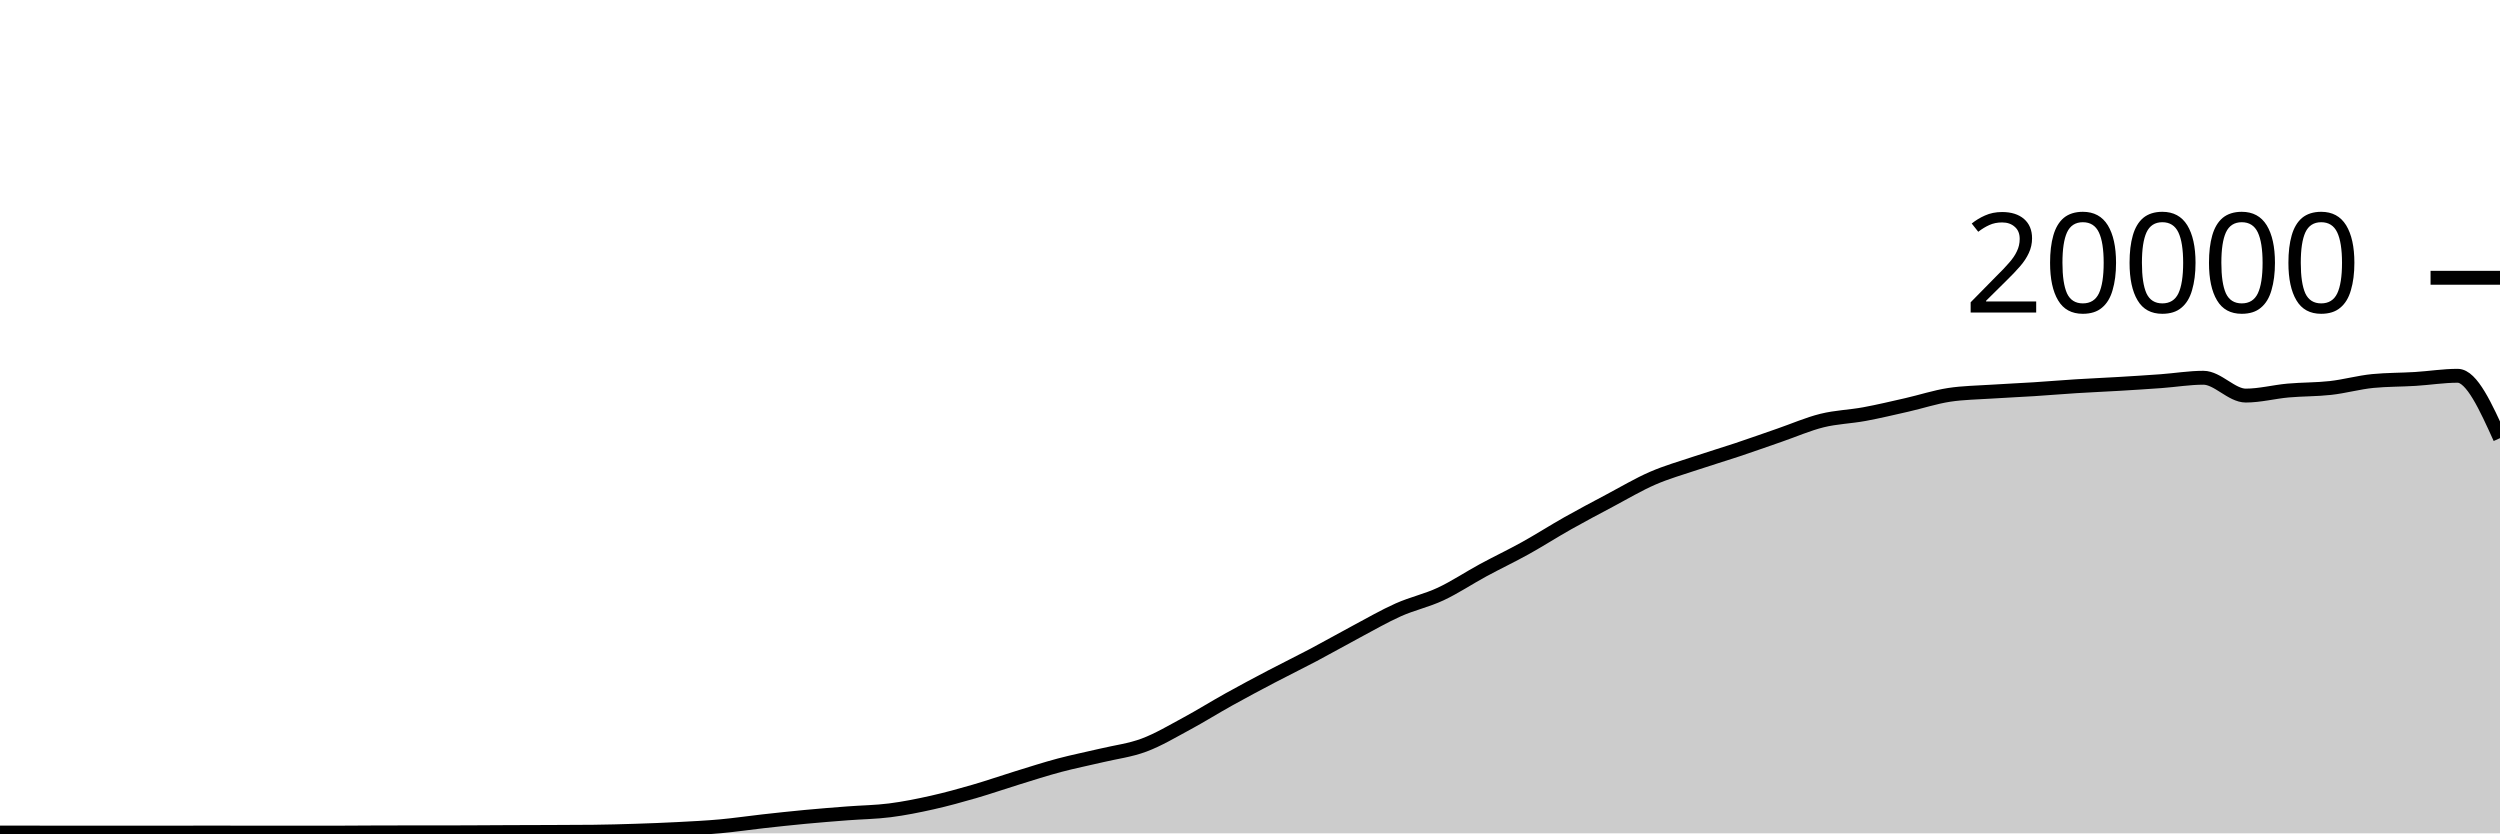
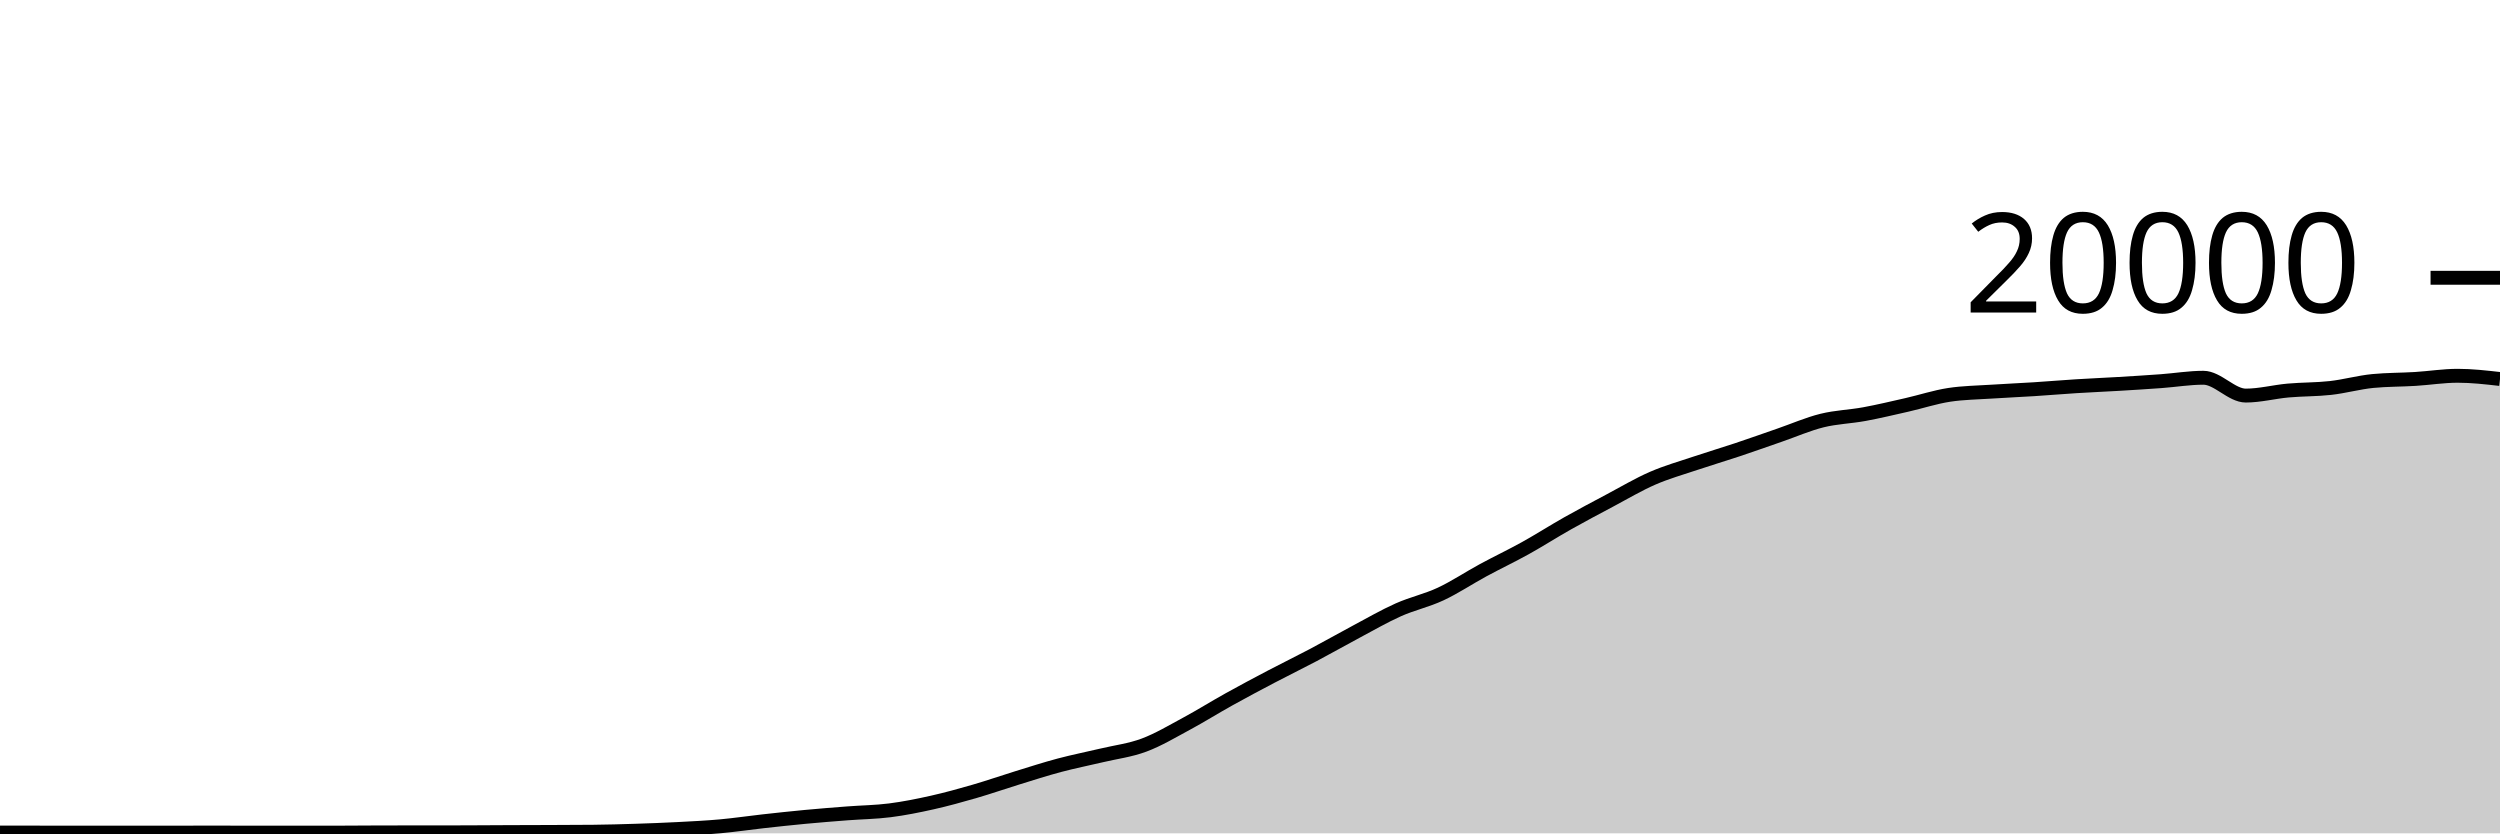
<svg xmlns="http://www.w3.org/2000/svg" viewBox="0 0 180 60">
  <g transform="translate(0,20)">
-     <path class="area" fill="rgba(0, 0, 0, 0.2)" d="M0,39.942C1.017,39.944,2.034,39.945,3.051,39.946C4.068,39.947,5.085,39.948,6.102,39.948C7.119,39.948,8.136,39.946,9.153,39.946C10.169,39.946,11.186,39.948,12.203,39.948C13.22,39.948,14.237,39.944,15.254,39.944C16.271,39.944,17.288,39.948,18.305,39.948C19.322,39.948,20.339,39.948,21.356,39.948C22.373,39.948,23.39,39.948,24.407,39.948C25.424,39.948,26.441,39.933,27.458,39.932C28.475,39.931,29.492,39.931,30.508,39.93C31.525,39.929,32.542,39.929,33.559,39.926C34.576,39.923,35.593,39.914,36.61,39.91C37.627,39.906,38.644,39.904,39.661,39.9C40.678,39.896,41.695,39.895,42.712,39.884C43.729,39.873,44.746,39.845,45.763,39.812C46.78,39.779,47.797,39.741,48.814,39.688C49.831,39.635,50.847,39.586,51.864,39.494C52.881,39.402,53.898,39.249,54.915,39.136C55.932,39.023,56.949,38.912,57.966,38.816C58.983,38.72,60,38.641,61.017,38.562C62.034,38.483,63.051,38.474,64.068,38.344C65.085,38.214,66.102,38.01,67.119,37.782C68.136,37.554,69.153,37.273,70.169,36.978C71.186,36.683,72.203,36.327,73.22,36.014C74.237,35.701,75.254,35.371,76.271,35.1C77.288,34.829,78.305,34.63,79.322,34.388C80.339,34.146,81.356,34.026,82.373,33.646C83.39,33.266,84.407,32.658,85.424,32.11C86.441,31.562,87.458,30.925,88.475,30.36C89.492,29.795,90.508,29.254,91.525,28.72C92.542,28.186,93.559,27.692,94.576,27.154C95.593,26.616,96.61,26.035,97.627,25.494C98.644,24.953,99.661,24.362,100.678,23.908C101.695,23.454,102.712,23.243,103.729,22.768C104.746,22.293,105.763,21.611,106.78,21.06C107.797,20.509,108.814,20.028,109.831,19.464C110.847,18.9,111.864,18.247,112.881,17.674C113.898,17.101,114.915,16.564,115.932,16.024C116.949,15.484,117.966,14.879,118.983,14.436C120,13.993,121.017,13.708,122.034,13.366C123.051,13.024,124.068,12.723,125.085,12.384C126.102,12.045,127.119,11.681,128.136,11.33C129.153,10.979,130.169,10.532,131.186,10.28C132.203,10.028,133.22,10.004,134.237,9.816C135.254,9.628,136.271,9.385,137.288,9.154C138.305,8.923,139.322,8.585,140.339,8.43C141.356,8.275,142.373,8.266,143.39,8.198C144.407,8.13,145.424,8.089,146.441,8.024C147.458,7.959,148.475,7.872,149.492,7.808C150.508,7.744,151.525,7.703,152.542,7.642C153.559,7.581,154.576,7.518,155.593,7.444C156.61,7.37,157.627,7.198,158.644,7.198C159.661,7.198,160.678,8.482,161.695,8.482C162.712,8.482,163.729,8.209,164.746,8.118C165.763,8.027,166.78,8.048,167.797,7.934C168.814,7.82,169.831,7.531,170.847,7.432C171.864,7.333,172.881,7.347,173.898,7.284C174.915,7.221,175.932,7.056,176.949,7.056C177.966,7.056,178.983,9.301,180,11.546L180,40C178.983,40,177.966,40,176.949,40C175.932,40,174.915,40,173.898,40C172.881,40,171.864,40,170.847,40C169.831,40,168.814,40,167.797,40C166.78,40,165.763,40,164.746,40C163.729,40,162.712,40,161.695,40C160.678,40,159.661,40,158.644,40C157.627,40,156.61,40,155.593,40C154.576,40,153.559,40,152.542,40C151.525,40,150.508,40,149.492,40C148.475,40,147.458,40,146.441,40C145.424,40,144.407,40,143.39,40C142.373,40,141.356,40,140.339,40C139.322,40,138.305,40,137.288,40C136.271,40,135.254,40,134.237,40C133.22,40,132.203,40,131.186,40C130.169,40,129.153,40,128.136,40C127.119,40,126.102,40,125.085,40C124.068,40,123.051,40,122.034,40C121.017,40,120,40,118.983,40C117.966,40,116.949,40,115.932,40C114.915,40,113.898,40,112.881,40C111.864,40,110.847,40,109.831,40C108.814,40,107.797,40,106.78,40C105.763,40,104.746,40,103.729,40C102.712,40,101.695,40,100.678,40C99.661,40,98.644,40,97.627,40C96.61,40,95.593,40,94.576,40C93.559,40,92.542,40,91.525,40C90.508,40,89.492,40,88.475,40C87.458,40,86.441,40,85.424,40C84.407,40,83.39,40,82.373,40C81.356,40,80.339,40,79.322,40C78.305,40,77.288,40,76.271,40C75.254,40,74.237,40,73.22,40C72.203,40,71.186,40,70.169,40C69.153,40,68.136,40,67.119,40C66.102,40,65.085,40,64.068,40C63.051,40,62.034,40,61.017,40C60,40,58.983,40,57.966,40C56.949,40,55.932,40,54.915,40C53.898,40,52.881,40,51.864,40C50.847,40,49.831,40,48.814,40C47.797,40,46.78,40,45.763,40C44.746,40,43.729,40,42.712,40C41.695,40,40.678,40,39.661,40C38.644,40,37.627,40,36.61,40C35.593,40,34.576,40,33.559,40C32.542,40,31.525,40,30.508,40C29.492,40,28.475,40,27.458,40C26.441,40,25.424,40,24.407,40C23.39,40,22.373,40,21.356,40C20.339,40,19.322,40,18.305,40C17.288,40,16.271,40,15.254,40C14.237,40,13.22,40,12.203,40C11.186,40,10.169,40,9.153,40C8.136,40,7.119,40,6.102,40C5.085,40,4.068,40,3.051,40C2.034,40,1.017,40,0,40Z" />
-     <path class="line" stroke="black" fill="none" d="M0,39.942C1.017,39.944,2.034,39.945,3.051,39.946C4.068,39.947,5.085,39.948,6.102,39.948C7.119,39.948,8.136,39.946,9.153,39.946C10.169,39.946,11.186,39.948,12.203,39.948C13.22,39.948,14.237,39.944,15.254,39.944C16.271,39.944,17.288,39.948,18.305,39.948C19.322,39.948,20.339,39.948,21.356,39.948C22.373,39.948,23.39,39.948,24.407,39.948C25.424,39.948,26.441,39.933,27.458,39.932C28.475,39.931,29.492,39.931,30.508,39.93C31.525,39.929,32.542,39.929,33.559,39.926C34.576,39.923,35.593,39.914,36.61,39.91C37.627,39.906,38.644,39.904,39.661,39.9C40.678,39.896,41.695,39.895,42.712,39.884C43.729,39.873,44.746,39.845,45.763,39.812C46.78,39.779,47.797,39.741,48.814,39.688C49.831,39.635,50.847,39.586,51.864,39.494C52.881,39.402,53.898,39.249,54.915,39.136C55.932,39.023,56.949,38.912,57.966,38.816C58.983,38.72,60,38.641,61.017,38.562C62.034,38.483,63.051,38.474,64.068,38.344C65.085,38.214,66.102,38.01,67.119,37.782C68.136,37.554,69.153,37.273,70.169,36.978C71.186,36.683,72.203,36.327,73.22,36.014C74.237,35.701,75.254,35.371,76.271,35.1C77.288,34.829,78.305,34.63,79.322,34.388C80.339,34.146,81.356,34.026,82.373,33.646C83.39,33.266,84.407,32.658,85.424,32.11C86.441,31.562,87.458,30.925,88.475,30.36C89.492,29.795,90.508,29.254,91.525,28.72C92.542,28.186,93.559,27.692,94.576,27.154C95.593,26.616,96.61,26.035,97.627,25.494C98.644,24.953,99.661,24.362,100.678,23.908C101.695,23.454,102.712,23.243,103.729,22.768C104.746,22.293,105.763,21.611,106.78,21.06C107.797,20.509,108.814,20.028,109.831,19.464C110.847,18.9,111.864,18.247,112.881,17.674C113.898,17.101,114.915,16.564,115.932,16.024C116.949,15.484,117.966,14.879,118.983,14.436C120,13.993,121.017,13.708,122.034,13.366C123.051,13.024,124.068,12.723,125.085,12.384C126.102,12.045,127.119,11.681,128.136,11.33C129.153,10.979,130.169,10.532,131.186,10.28C132.203,10.028,133.22,10.004,134.237,9.816C135.254,9.628,136.271,9.385,137.288,9.154C138.305,8.923,139.322,8.585,140.339,8.43C141.356,8.275,142.373,8.266,143.39,8.198C144.407,8.13,145.424,8.089,146.441,8.024C147.458,7.959,148.475,7.872,149.492,7.808C150.508,7.744,151.525,7.703,152.542,7.642C153.559,7.581,154.576,7.518,155.593,7.444C156.61,7.37,157.627,7.198,158.644,7.198C159.661,7.198,160.678,8.482,161.695,8.482C162.712,8.482,163.729,8.209,164.746,8.118C165.763,8.027,166.78,8.048,167.797,7.934C168.814,7.82,169.831,7.531,170.847,7.432C171.864,7.333,172.881,7.347,173.898,7.284C174.915,7.221,175.932,7.056,176.949,7.056C177.966,7.056,178.983,9.301,180,11.546" />
+     <path class="area" fill="rgba(0, 0, 0, 0.2)" d="M0,39.942C1.017,39.944,2.034,39.945,3.051,39.946C4.068,39.947,5.085,39.948,6.102,39.948C7.119,39.948,8.136,39.946,9.153,39.946C10.169,39.946,11.186,39.948,12.203,39.948C13.22,39.948,14.237,39.944,15.254,39.944C16.271,39.944,17.288,39.948,18.305,39.948C19.322,39.948,20.339,39.948,21.356,39.948C22.373,39.948,23.39,39.948,24.407,39.948C25.424,39.948,26.441,39.933,27.458,39.932C28.475,39.931,29.492,39.931,30.508,39.93C31.525,39.929,32.542,39.929,33.559,39.926C34.576,39.923,35.593,39.914,36.61,39.91C37.627,39.906,38.644,39.904,39.661,39.9C40.678,39.896,41.695,39.895,42.712,39.884C43.729,39.873,44.746,39.845,45.763,39.812C46.78,39.779,47.797,39.741,48.814,39.688C49.831,39.635,50.847,39.586,51.864,39.494C52.881,39.402,53.898,39.249,54.915,39.136C55.932,39.023,56.949,38.912,57.966,38.816C58.983,38.72,60,38.641,61.017,38.562C62.034,38.483,63.051,38.474,64.068,38.344C65.085,38.214,66.102,38.01,67.119,37.782C68.136,37.554,69.153,37.273,70.169,36.978C71.186,36.683,72.203,36.327,73.22,36.014C74.237,35.701,75.254,35.371,76.271,35.1C77.288,34.829,78.305,34.63,79.322,34.388C80.339,34.146,81.356,34.026,82.373,33.646C83.39,33.266,84.407,32.658,85.424,32.11C86.441,31.562,87.458,30.925,88.475,30.36C89.492,29.795,90.508,29.254,91.525,28.72C92.542,28.186,93.559,27.692,94.576,27.154C95.593,26.616,96.61,26.035,97.627,25.494C98.644,24.953,99.661,24.362,100.678,23.908C101.695,23.454,102.712,23.243,103.729,22.768C104.746,22.293,105.763,21.611,106.78,21.06C107.797,20.509,108.814,20.028,109.831,19.464C110.847,18.9,111.864,18.247,112.881,17.674C113.898,17.101,114.915,16.564,115.932,16.024C116.949,15.484,117.966,14.879,118.983,14.436C120,13.993,121.017,13.708,122.034,13.366C123.051,13.024,124.068,12.723,125.085,12.384C126.102,12.045,127.119,11.681,128.136,11.33C129.153,10.979,130.169,10.532,131.186,10.28C132.203,10.028,133.22,10.004,134.237,9.816C135.254,9.628,136.271,9.385,137.288,9.154C138.305,8.923,139.322,8.585,140.339,8.43C141.356,8.275,142.373,8.266,143.39,8.198C144.407,8.13,145.424,8.089,146.441,8.024C147.458,7.959,148.475,7.872,149.492,7.808C150.508,7.744,151.525,7.703,152.542,7.642C153.559,7.581,154.576,7.518,155.593,7.444C156.61,7.37,157.627,7.198,158.644,7.198C159.661,7.198,160.678,8.482,161.695,8.482C162.712,8.482,163.729,8.209,164.746,8.118C165.763,8.027,166.78,8.048,167.797,7.934C168.814,7.82,169.831,7.531,170.847,7.432C171.864,7.333,172.881,7.347,173.898,7.284C174.915,7.221,175.932,7.056,176.949,7.056C177.966,7.056,178.983,7.172,180,7.288L180,40C178.983,40,177.966,40,176.949,40C175.932,40,174.915,40,173.898,40C172.881,40,171.864,40,170.847,40C169.831,40,168.814,40,167.797,40C166.78,40,165.763,40,164.746,40C163.729,40,162.712,40,161.695,40C160.678,40,159.661,40,158.644,40C157.627,40,156.61,40,155.593,40C154.576,40,153.559,40,152.542,40C151.525,40,150.508,40,149.492,40C148.475,40,147.458,40,146.441,40C145.424,40,144.407,40,143.39,40C142.373,40,141.356,40,140.339,40C139.322,40,138.305,40,137.288,40C136.271,40,135.254,40,134.237,40C133.22,40,132.203,40,131.186,40C130.169,40,129.153,40,128.136,40C127.119,40,126.102,40,125.085,40C124.068,40,123.051,40,122.034,40C121.017,40,120,40,118.983,40C117.966,40,116.949,40,115.932,40C114.915,40,113.898,40,112.881,40C111.864,40,110.847,40,109.831,40C108.814,40,107.797,40,106.78,40C105.763,40,104.746,40,103.729,40C102.712,40,101.695,40,100.678,40C99.661,40,98.644,40,97.627,40C96.61,40,95.593,40,94.576,40C93.559,40,92.542,40,91.525,40C90.508,40,89.492,40,88.475,40C87.458,40,86.441,40,85.424,40C84.407,40,83.39,40,82.373,40C81.356,40,80.339,40,79.322,40C78.305,40,77.288,40,76.271,40C75.254,40,74.237,40,73.22,40C72.203,40,71.186,40,70.169,40C69.153,40,68.136,40,67.119,40C66.102,40,65.085,40,64.068,40C63.051,40,62.034,40,61.017,40C60,40,58.983,40,57.966,40C56.949,40,55.932,40,54.915,40C53.898,40,52.881,40,51.864,40C50.847,40,49.831,40,48.814,40C47.797,40,46.78,40,45.763,40C44.746,40,43.729,40,42.712,40C41.695,40,40.678,40,39.661,40C38.644,40,37.627,40,36.61,40C35.593,40,34.576,40,33.559,40C32.542,40,31.525,40,30.508,40C29.492,40,28.475,40,27.458,40C26.441,40,25.424,40,24.407,40C23.39,40,22.373,40,21.356,40C20.339,40,19.322,40,18.305,40C17.288,40,16.271,40,15.254,40C14.237,40,13.22,40,12.203,40C11.186,40,10.169,40,9.153,40C8.136,40,7.119,40,6.102,40C5.085,40,4.068,40,3.051,40C2.034,40,1.017,40,0,40Z" />
+     <path class="line" stroke="black" fill="none" d="M0,39.942C1.017,39.944,2.034,39.945,3.051,39.946C4.068,39.947,5.085,39.948,6.102,39.948C7.119,39.948,8.136,39.946,9.153,39.946C10.169,39.946,11.186,39.948,12.203,39.948C13.22,39.948,14.237,39.944,15.254,39.944C16.271,39.944,17.288,39.948,18.305,39.948C19.322,39.948,20.339,39.948,21.356,39.948C22.373,39.948,23.39,39.948,24.407,39.948C25.424,39.948,26.441,39.933,27.458,39.932C28.475,39.931,29.492,39.931,30.508,39.93C31.525,39.929,32.542,39.929,33.559,39.926C34.576,39.923,35.593,39.914,36.61,39.91C37.627,39.906,38.644,39.904,39.661,39.9C40.678,39.896,41.695,39.895,42.712,39.884C43.729,39.873,44.746,39.845,45.763,39.812C46.78,39.779,47.797,39.741,48.814,39.688C49.831,39.635,50.847,39.586,51.864,39.494C52.881,39.402,53.898,39.249,54.915,39.136C55.932,39.023,56.949,38.912,57.966,38.816C58.983,38.72,60,38.641,61.017,38.562C62.034,38.483,63.051,38.474,64.068,38.344C65.085,38.214,66.102,38.01,67.119,37.782C68.136,37.554,69.153,37.273,70.169,36.978C71.186,36.683,72.203,36.327,73.22,36.014C74.237,35.701,75.254,35.371,76.271,35.1C77.288,34.829,78.305,34.63,79.322,34.388C80.339,34.146,81.356,34.026,82.373,33.646C83.39,33.266,84.407,32.658,85.424,32.11C86.441,31.562,87.458,30.925,88.475,30.36C89.492,29.795,90.508,29.254,91.525,28.72C92.542,28.186,93.559,27.692,94.576,27.154C95.593,26.616,96.61,26.035,97.627,25.494C98.644,24.953,99.661,24.362,100.678,23.908C101.695,23.454,102.712,23.243,103.729,22.768C104.746,22.293,105.763,21.611,106.78,21.06C107.797,20.509,108.814,20.028,109.831,19.464C110.847,18.9,111.864,18.247,112.881,17.674C113.898,17.101,114.915,16.564,115.932,16.024C116.949,15.484,117.966,14.879,118.983,14.436C120,13.993,121.017,13.708,122.034,13.366C123.051,13.024,124.068,12.723,125.085,12.384C126.102,12.045,127.119,11.681,128.136,11.33C129.153,10.979,130.169,10.532,131.186,10.28C132.203,10.028,133.22,10.004,134.237,9.816C135.254,9.628,136.271,9.385,137.288,9.154C138.305,8.923,139.322,8.585,140.339,8.43C141.356,8.275,142.373,8.266,143.39,8.198C144.407,8.13,145.424,8.089,146.441,8.024C147.458,7.959,148.475,7.872,149.492,7.808C150.508,7.744,151.525,7.703,152.542,7.642C153.559,7.581,154.576,7.518,155.593,7.444C156.61,7.37,157.627,7.198,158.644,7.198C159.661,7.198,160.678,8.482,161.695,8.482C162.712,8.482,163.729,8.209,164.746,8.118C165.763,8.027,166.78,8.048,167.797,7.934C168.814,7.82,169.831,7.531,170.847,7.432C171.864,7.333,172.881,7.347,173.898,7.284C174.915,7.221,175.932,7.056,176.949,7.056C177.966,7.056,178.983,7.172,180,7.288" />
    <path class="axis-ceiling" stroke-width="1" stroke="black" fill="none" d="M175,0L180,0" />
    <text class="axis-ceiling-label" font-family="sans-serif" text-anchor="end" font-size="10px" x="170" y="2.5">20000</text>
  </g>
</svg>
